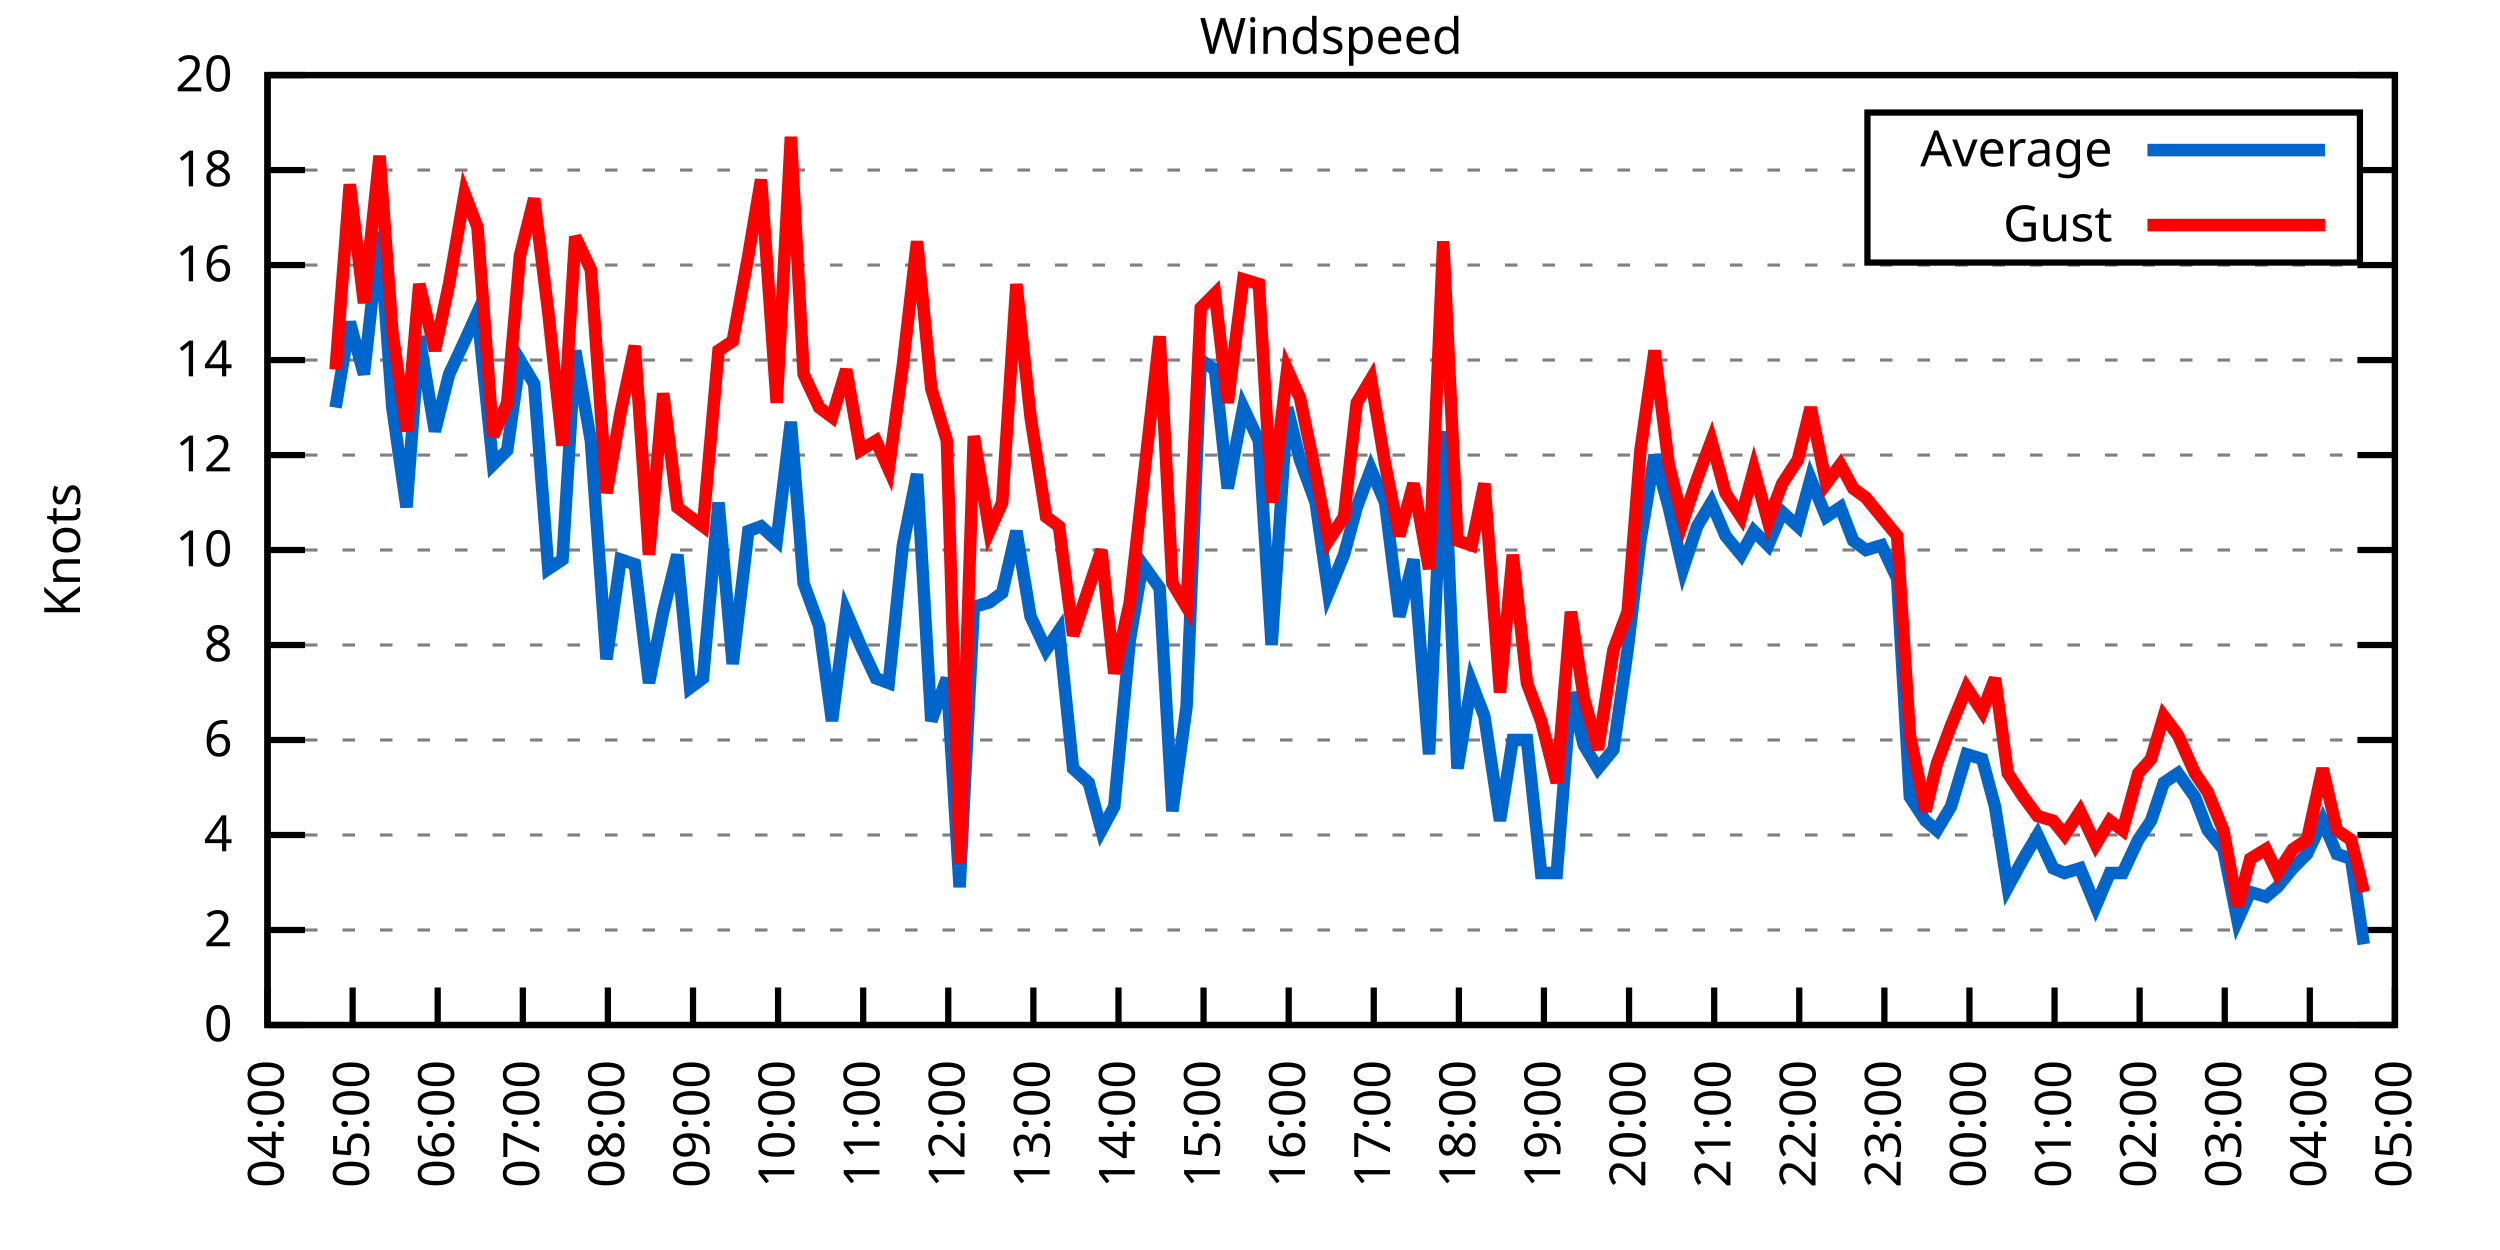
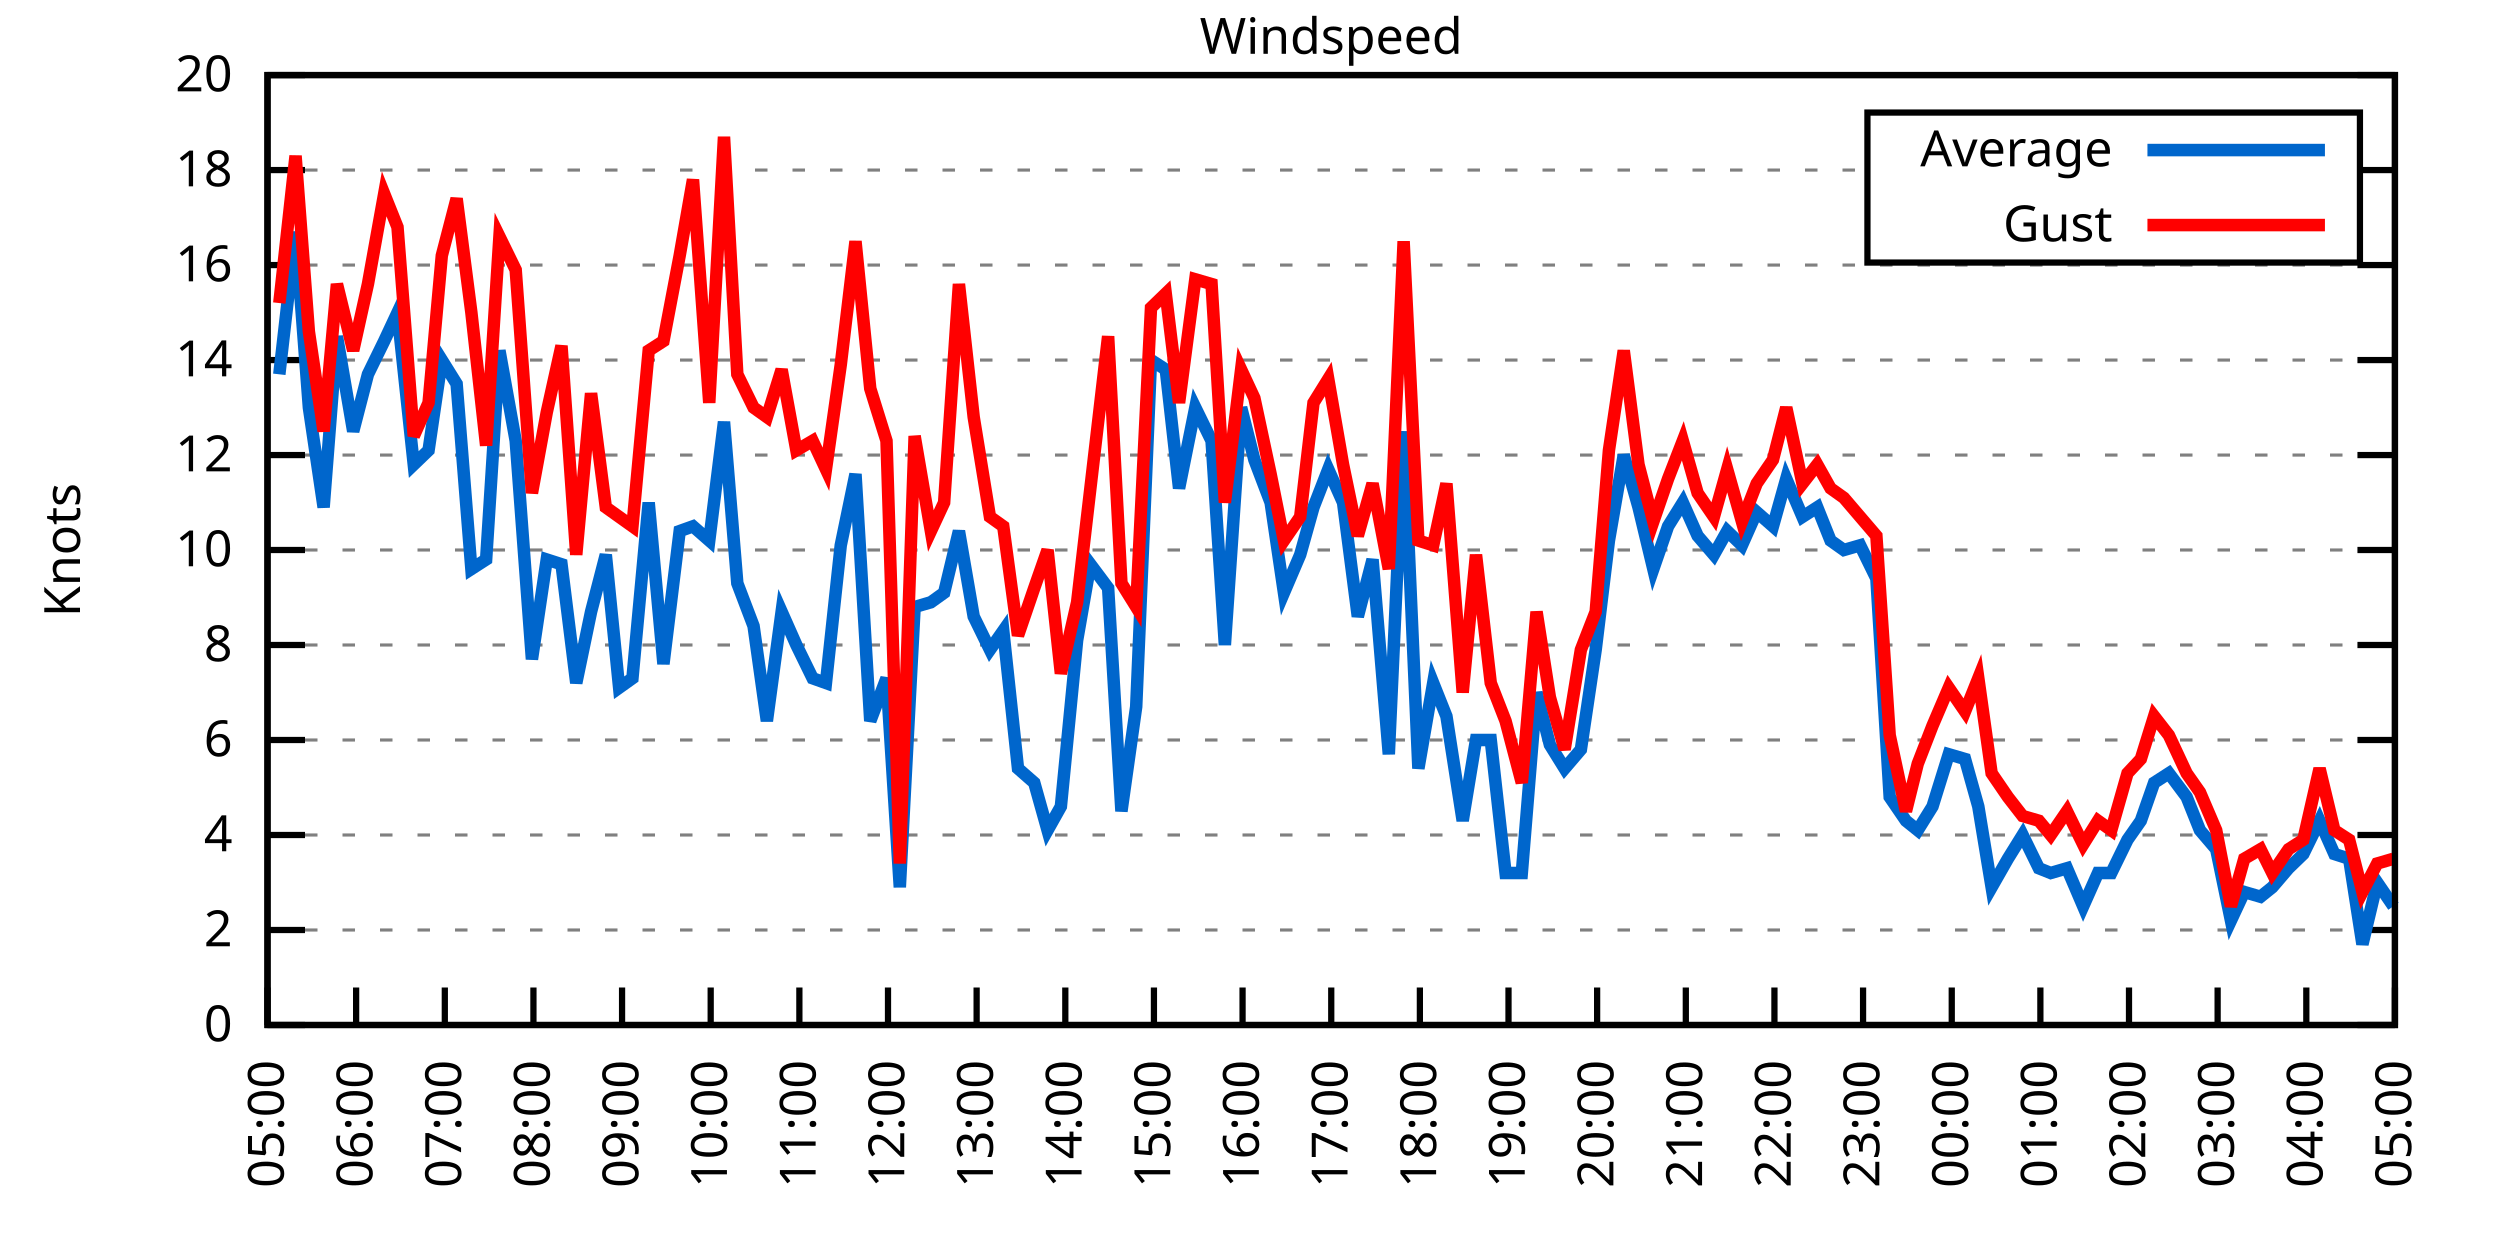
<svg xmlns="http://www.w3.org/2000/svg" xmlns:xlink="http://www.w3.org/1999/xlink" width="400" height="200" viewBox="0 0 400 200">
  <g id="gnuplot_canvas">
    <rect x="0" y="0" width="400" height="200" fill="none" />
    <defs>
      <circle id="gpDot" r="0.5" stroke-width="0.5" stroke="currentColor" />
      <path id="gpPt0" stroke-width="0.333" stroke="currentColor" d="M-1,0 h2 M0,-1 v2" />
      <path id="gpPt1" stroke-width="0.333" stroke="currentColor" d="M-1,-1 L1,1 M1,-1 L-1,1" />
      <path id="gpPt2" stroke-width="0.333" stroke="currentColor" d="M-1,0 L1,0 M0,-1 L0,1 M-1,-1 L1,1 M-1,1 L1,-1" />
      <rect id="gpPt3" stroke-width="0.333" stroke="currentColor" x="-1" y="-1" width="2" height="2" />
      <rect id="gpPt4" stroke-width="0.333" stroke="currentColor" fill="currentColor" x="-1" y="-1" width="2" height="2" />
      <circle id="gpPt5" stroke-width="0.333" stroke="currentColor" cx="0" cy="0" r="1" />
      <use xlink:href="#gpPt5" id="gpPt6" fill="currentColor" stroke="none" />
      <path id="gpPt7" stroke-width="0.333" stroke="currentColor" d="M0,-1.33 L-1.33,0.67 L1.33,0.67 z" />
      <use xlink:href="#gpPt7" id="gpPt8" fill="currentColor" stroke="none" />
      <use xlink:href="#gpPt7" id="gpPt9" stroke="currentColor" transform="rotate(180)" />
      <use xlink:href="#gpPt9" id="gpPt10" fill="currentColor" stroke="none" />
      <use xlink:href="#gpPt3" id="gpPt11" stroke="currentColor" transform="rotate(45)" />
      <use xlink:href="#gpPt11" id="gpPt12" fill="currentColor" stroke="none" />
      <path id="gpPt13" stroke-width="0.333" stroke="currentColor" d="M0,1.330 L1.265,0.411 L0.782,-1.067 L-0.782,-1.076 L-1.265,0.411 z" />
      <use xlink:href="#gpPt13" id="gpPt14" fill="currentColor" stroke="none" />
      <filter id="textbox" filterUnits="objectBoundingBox" x="0" y="0" height="1" width="1">
        <feFlood flood-color="white" flood-opacity="1" result="bgnd" />
        <feComposite in="SourceGraphic" in2="bgnd" operator="atop" />
      </filter>
      <filter id="greybox" filterUnits="objectBoundingBox" x="0" y="0" height="1" width="1">
        <feFlood flood-color="lightgrey" flood-opacity="1" result="grey" />
        <feComposite in="SourceGraphic" in2="grey" operator="atop" />
      </filter>
    </defs>
    <g fill="none" color="white" stroke="currentColor" stroke-width="1.00" stroke-linecap="butt" stroke-linejoin="miter">
</g>
    <g fill="none" color="black" stroke="currentColor" stroke-width="1.00" stroke-linecap="butt" stroke-linejoin="miter">
      <g stroke="none" shape-rendering="crispEdges">
        <polygon fill="rgb(255, 255, 255)" points="42.80,164.00 383.18,164.00 383.18,12.02 42.80,12.02 " />
      </g>
    </g>
    <g fill="none" color="black" stroke="currentColor" stroke-width="1.00" stroke-linecap="butt" stroke-linejoin="miter">
</g>
    <g fill="none" color="black" stroke="black" stroke-width="0.50" stroke-linecap="butt" stroke-linejoin="miter">
</g>
    <g fill="none" color="gray" stroke="currentColor" stroke-width="0.50" stroke-linecap="butt" stroke-linejoin="miter">
      <path stroke="gray" stroke-dasharray="2,4" class="gridline" d="M42.80,164.00 L383.19,164.00  " />
    </g>
    <g fill="none" color="gray" stroke="gray" stroke-width="1.00" stroke-linecap="butt" stroke-linejoin="miter">
</g>
    <g fill="none" color="black" stroke="currentColor" stroke-width="1.00" stroke-linecap="butt" stroke-linejoin="miter">
      <path stroke="black" d="M42.80,164.00 L48.80,164.00 M383.19,164.00 L377.19,164.00  " />
      <g transform="translate(37.20,166.60)" stroke="none" fill="black" font-family="Sans" font-size="8.00" text-anchor="end">
        <text>
          <tspan font-family="Sans"> 0</tspan>
        </text>
      </g>
    </g>
    <g fill="none" color="black" stroke="currentColor" stroke-width="1.00" stroke-linecap="butt" stroke-linejoin="miter">
</g>
    <g fill="none" color="black" stroke="black" stroke-width="0.50" stroke-linecap="butt" stroke-linejoin="miter">
</g>
    <g fill="none" color="gray" stroke="currentColor" stroke-width="0.50" stroke-linecap="butt" stroke-linejoin="miter">
      <path stroke="gray" stroke-dasharray="2,4" class="gridline" d="M42.80,148.80 L383.19,148.80  " />
    </g>
    <g fill="none" color="gray" stroke="gray" stroke-width="1.00" stroke-linecap="butt" stroke-linejoin="miter">
</g>
    <g fill="none" color="black" stroke="currentColor" stroke-width="1.00" stroke-linecap="butt" stroke-linejoin="miter">
      <path stroke="black" d="M42.80,148.80 L48.80,148.80 M383.19,148.80 L377.19,148.80  " />
      <g transform="translate(37.20,151.40)" stroke="none" fill="black" font-family="Sans" font-size="8.00" text-anchor="end">
        <text>
          <tspan font-family="Sans"> 2</tspan>
        </text>
      </g>
    </g>
    <g fill="none" color="black" stroke="currentColor" stroke-width="1.00" stroke-linecap="butt" stroke-linejoin="miter">
</g>
    <g fill="none" color="black" stroke="black" stroke-width="0.50" stroke-linecap="butt" stroke-linejoin="miter">
</g>
    <g fill="none" color="gray" stroke="currentColor" stroke-width="0.50" stroke-linecap="butt" stroke-linejoin="miter">
      <path stroke="gray" stroke-dasharray="2,4" class="gridline" d="M42.80,133.60 L383.19,133.60  " />
    </g>
    <g fill="none" color="gray" stroke="gray" stroke-width="1.00" stroke-linecap="butt" stroke-linejoin="miter">
</g>
    <g fill="none" color="black" stroke="currentColor" stroke-width="1.00" stroke-linecap="butt" stroke-linejoin="miter">
      <path stroke="black" d="M42.80,133.60 L48.80,133.60 M383.19,133.60 L377.19,133.60  " />
      <g transform="translate(37.20,136.20)" stroke="none" fill="black" font-family="Sans" font-size="8.00" text-anchor="end">
        <text>
          <tspan font-family="Sans"> 4</tspan>
        </text>
      </g>
    </g>
    <g fill="none" color="black" stroke="currentColor" stroke-width="1.00" stroke-linecap="butt" stroke-linejoin="miter">
</g>
    <g fill="none" color="black" stroke="black" stroke-width="0.50" stroke-linecap="butt" stroke-linejoin="miter">
</g>
    <g fill="none" color="gray" stroke="currentColor" stroke-width="0.50" stroke-linecap="butt" stroke-linejoin="miter">
      <path stroke="gray" stroke-dasharray="2,4" class="gridline" d="M42.80,118.40 L383.19,118.40  " />
    </g>
    <g fill="none" color="gray" stroke="gray" stroke-width="1.00" stroke-linecap="butt" stroke-linejoin="miter">
</g>
    <g fill="none" color="black" stroke="currentColor" stroke-width="1.00" stroke-linecap="butt" stroke-linejoin="miter">
      <path stroke="black" d="M42.80,118.40 L48.80,118.40 M383.19,118.40 L377.19,118.40  " />
      <g transform="translate(37.20,121.00)" stroke="none" fill="black" font-family="Sans" font-size="8.00" text-anchor="end">
        <text>
          <tspan font-family="Sans"> 6</tspan>
        </text>
      </g>
    </g>
    <g fill="none" color="black" stroke="currentColor" stroke-width="1.00" stroke-linecap="butt" stroke-linejoin="miter">
</g>
    <g fill="none" color="black" stroke="black" stroke-width="0.50" stroke-linecap="butt" stroke-linejoin="miter">
</g>
    <g fill="none" color="gray" stroke="currentColor" stroke-width="0.50" stroke-linecap="butt" stroke-linejoin="miter">
      <path stroke="gray" stroke-dasharray="2,4" class="gridline" d="M42.80,103.20 L383.19,103.20  " />
    </g>
    <g fill="none" color="gray" stroke="gray" stroke-width="1.00" stroke-linecap="butt" stroke-linejoin="miter">
</g>
    <g fill="none" color="black" stroke="currentColor" stroke-width="1.00" stroke-linecap="butt" stroke-linejoin="miter">
      <path stroke="black" d="M42.80,103.20 L48.80,103.20 M383.19,103.20 L377.19,103.20  " />
      <g transform="translate(37.20,105.80)" stroke="none" fill="black" font-family="Sans" font-size="8.00" text-anchor="end">
        <text>
          <tspan font-family="Sans"> 8</tspan>
        </text>
      </g>
    </g>
    <g fill="none" color="black" stroke="currentColor" stroke-width="1.00" stroke-linecap="butt" stroke-linejoin="miter">
</g>
    <g fill="none" color="black" stroke="black" stroke-width="0.50" stroke-linecap="butt" stroke-linejoin="miter">
</g>
    <g fill="none" color="gray" stroke="currentColor" stroke-width="0.50" stroke-linecap="butt" stroke-linejoin="miter">
      <path stroke="gray" stroke-dasharray="2,4" class="gridline" d="M42.80,88.00 L383.19,88.00  " />
    </g>
    <g fill="none" color="gray" stroke="gray" stroke-width="1.00" stroke-linecap="butt" stroke-linejoin="miter">
</g>
    <g fill="none" color="black" stroke="currentColor" stroke-width="1.00" stroke-linecap="butt" stroke-linejoin="miter">
      <path stroke="black" d="M42.80,88.00 L48.80,88.00 M383.19,88.00 L377.19,88.00  " />
      <g transform="translate(37.20,90.60)" stroke="none" fill="black" font-family="Sans" font-size="8.00" text-anchor="end">
        <text>
          <tspan font-family="Sans"> 10</tspan>
        </text>
      </g>
    </g>
    <g fill="none" color="black" stroke="currentColor" stroke-width="1.00" stroke-linecap="butt" stroke-linejoin="miter">
</g>
    <g fill="none" color="black" stroke="black" stroke-width="0.50" stroke-linecap="butt" stroke-linejoin="miter">
</g>
    <g fill="none" color="gray" stroke="currentColor" stroke-width="0.50" stroke-linecap="butt" stroke-linejoin="miter">
      <path stroke="gray" stroke-dasharray="2,4" class="gridline" d="M42.80,72.81 L383.19,72.81  " />
    </g>
    <g fill="none" color="gray" stroke="gray" stroke-width="1.00" stroke-linecap="butt" stroke-linejoin="miter">
</g>
    <g fill="none" color="black" stroke="currentColor" stroke-width="1.00" stroke-linecap="butt" stroke-linejoin="miter">
      <path stroke="black" d="M42.80,72.81 L48.80,72.81 M383.19,72.81 L377.19,72.81  " />
      <g transform="translate(37.20,75.41)" stroke="none" fill="black" font-family="Sans" font-size="8.00" text-anchor="end">
        <text>
          <tspan font-family="Sans"> 12</tspan>
        </text>
      </g>
    </g>
    <g fill="none" color="black" stroke="currentColor" stroke-width="1.00" stroke-linecap="butt" stroke-linejoin="miter">
</g>
    <g fill="none" color="black" stroke="black" stroke-width="0.50" stroke-linecap="butt" stroke-linejoin="miter">
</g>
    <g fill="none" color="gray" stroke="currentColor" stroke-width="0.50" stroke-linecap="butt" stroke-linejoin="miter">
      <path stroke="gray" stroke-dasharray="2,4" class="gridline" d="M42.80,57.61 L383.19,57.61  " />
    </g>
    <g fill="none" color="gray" stroke="gray" stroke-width="1.00" stroke-linecap="butt" stroke-linejoin="miter">
</g>
    <g fill="none" color="black" stroke="currentColor" stroke-width="1.00" stroke-linecap="butt" stroke-linejoin="miter">
      <path stroke="black" d="M42.80,57.61 L48.80,57.61 M383.19,57.61 L377.19,57.61  " />
      <g transform="translate(37.20,60.21)" stroke="none" fill="black" font-family="Sans" font-size="8.00" text-anchor="end">
        <text>
          <tspan font-family="Sans"> 14</tspan>
        </text>
      </g>
    </g>
    <g fill="none" color="black" stroke="currentColor" stroke-width="1.00" stroke-linecap="butt" stroke-linejoin="miter">
</g>
    <g fill="none" color="black" stroke="black" stroke-width="0.50" stroke-linecap="butt" stroke-linejoin="miter">
</g>
    <g fill="none" color="gray" stroke="currentColor" stroke-width="0.50" stroke-linecap="butt" stroke-linejoin="miter">
      <path stroke="gray" stroke-dasharray="2,4" class="gridline" d="M42.80,42.41 L383.19,42.41  " />
    </g>
    <g fill="none" color="gray" stroke="gray" stroke-width="1.00" stroke-linecap="butt" stroke-linejoin="miter">
</g>
    <g fill="none" color="black" stroke="currentColor" stroke-width="1.00" stroke-linecap="butt" stroke-linejoin="miter">
      <path stroke="black" d="M42.80,42.41 L48.80,42.41 M383.19,42.41 L377.19,42.41  " />
      <g transform="translate(37.20,45.01)" stroke="none" fill="black" font-family="Sans" font-size="8.00" text-anchor="end">
        <text>
          <tspan font-family="Sans"> 16</tspan>
        </text>
      </g>
    </g>
    <g fill="none" color="black" stroke="currentColor" stroke-width="1.00" stroke-linecap="butt" stroke-linejoin="miter">
</g>
    <g fill="none" color="black" stroke="black" stroke-width="0.50" stroke-linecap="butt" stroke-linejoin="miter">
</g>
    <g fill="none" color="gray" stroke="currentColor" stroke-width="0.50" stroke-linecap="butt" stroke-linejoin="miter">
      <path stroke="gray" stroke-dasharray="2,4" class="gridline" d="M42.80,27.21 L298.79,27.21 M377.59,27.21 L383.19,27.21  " />
    </g>
    <g fill="none" color="gray" stroke="gray" stroke-width="1.00" stroke-linecap="butt" stroke-linejoin="miter">
</g>
    <g fill="none" color="black" stroke="currentColor" stroke-width="1.00" stroke-linecap="butt" stroke-linejoin="miter">
      <path stroke="black" d="M42.80,27.21 L48.80,27.21 M383.19,27.21 L377.19,27.21  " />
      <g transform="translate(37.20,29.81)" stroke="none" fill="black" font-family="Sans" font-size="8.00" text-anchor="end">
        <text>
          <tspan font-family="Sans"> 18</tspan>
        </text>
      </g>
    </g>
    <g fill="none" color="black" stroke="currentColor" stroke-width="1.00" stroke-linecap="butt" stroke-linejoin="miter">
</g>
    <g fill="none" color="black" stroke="black" stroke-width="0.50" stroke-linecap="butt" stroke-linejoin="miter">
</g>
    <g fill="none" color="gray" stroke="currentColor" stroke-width="0.50" stroke-linecap="butt" stroke-linejoin="miter">
      <path stroke="gray" stroke-dasharray="2,4" class="gridline" d="M42.80,12.01 L383.19,12.01  " />
    </g>
    <g fill="none" color="gray" stroke="gray" stroke-width="1.00" stroke-linecap="butt" stroke-linejoin="miter">
</g>
    <g fill="none" color="black" stroke="currentColor" stroke-width="1.00" stroke-linecap="butt" stroke-linejoin="miter">
      <path stroke="black" d="M42.80,12.01 L48.80,12.01 M383.19,12.01 L377.19,12.01  " />
      <g transform="translate(37.20,14.61)" stroke="none" fill="black" font-family="Sans" font-size="8.00" text-anchor="end">
        <text>
          <tspan font-family="Sans"> 20</tspan>
        </text>
      </g>
    </g>
    <g fill="none" color="black" stroke="currentColor" stroke-width="1.00" stroke-linecap="butt" stroke-linejoin="miter">
      <path stroke="black" d="M42.80,164.00 L42.80,158.00  " />
      <g transform="translate(45.40,169.60) rotate(270.00)" stroke="none" fill="black" font-family="Sans" font-size="8.00" text-anchor="end">
        <text>
-           <tspan font-family="Sans">04:00</tspan>
-         </text>
-       </g>
-     </g>
-     <g fill="none" color="black" stroke="currentColor" stroke-width="1.00" stroke-linecap="butt" stroke-linejoin="miter">
-       <path stroke="black" d="M56.42,164.00 L56.42,158.00  " />
-       <g transform="translate(59.02,169.60) rotate(270.00)" stroke="none" fill="black" font-family="Sans" font-size="8.00" text-anchor="end">
-         <text>
          <tspan font-family="Sans">05:00</tspan>
        </text>
      </g>
    </g>
    <g fill="none" color="black" stroke="currentColor" stroke-width="1.00" stroke-linecap="butt" stroke-linejoin="miter">
-       <path stroke="black" d="M70.03,164.00 L70.03,158.00  " />
-       <g transform="translate(72.63,169.60) rotate(270.00)" stroke="none" fill="black" font-family="Sans" font-size="8.00" text-anchor="end">
+       <path stroke="black" d="M56.98,164.00 L56.98,158.00  " />
+       <g transform="translate(59.58,169.60) rotate(270.00)" stroke="none" fill="black" font-family="Sans" font-size="8.00" text-anchor="end">
        <text>
          <tspan font-family="Sans">06:00</tspan>
        </text>
      </g>
    </g>
    <g fill="none" color="black" stroke="currentColor" stroke-width="1.00" stroke-linecap="butt" stroke-linejoin="miter">
-       <path stroke="black" d="M83.65,164.00 L83.65,158.00  " />
-       <g transform="translate(86.25,169.60) rotate(270.00)" stroke="none" fill="black" font-family="Sans" font-size="8.00" text-anchor="end">
+       <path stroke="black" d="M71.17,164.00 L71.17,158.00  " />
+       <g transform="translate(73.77,169.60) rotate(270.00)" stroke="none" fill="black" font-family="Sans" font-size="8.00" text-anchor="end">
        <text>
          <tspan font-family="Sans">07:00</tspan>
        </text>
      </g>
    </g>
    <g fill="none" color="black" stroke="currentColor" stroke-width="1.00" stroke-linecap="butt" stroke-linejoin="miter">
-       <path stroke="black" d="M97.26,164.00 L97.26,158.00  " />
-       <g transform="translate(99.86,169.60) rotate(270.00)" stroke="none" fill="black" font-family="Sans" font-size="8.00" text-anchor="end">
+       <path stroke="black" d="M85.35,164.00 L85.35,158.00  " />
+       <g transform="translate(87.95,169.60) rotate(270.00)" stroke="none" fill="black" font-family="Sans" font-size="8.00" text-anchor="end">
        <text>
          <tspan font-family="Sans">08:00</tspan>
        </text>
      </g>
    </g>
    <g fill="none" color="black" stroke="currentColor" stroke-width="1.00" stroke-linecap="butt" stroke-linejoin="miter">
-       <path stroke="black" d="M110.88,164.00 L110.88,158.00  " />
-       <g transform="translate(113.48,169.60) rotate(270.00)" stroke="none" fill="black" font-family="Sans" font-size="8.00" text-anchor="end">
+       <path stroke="black" d="M99.53,164.00 L99.53,158.00  " />
+       <g transform="translate(102.13,169.60) rotate(270.00)" stroke="none" fill="black" font-family="Sans" font-size="8.00" text-anchor="end">
        <text>
          <tspan font-family="Sans">09:00</tspan>
        </text>
      </g>
    </g>
    <g fill="none" color="black" stroke="currentColor" stroke-width="1.00" stroke-linecap="butt" stroke-linejoin="miter">
-       <path stroke="black" d="M124.49,164.00 L124.49,158.00  " />
-       <g transform="translate(127.09,169.60) rotate(270.00)" stroke="none" fill="black" font-family="Sans" font-size="8.00" text-anchor="end">
+       <path stroke="black" d="M113.71,164.00 L113.71,158.00  " />
+       <g transform="translate(116.31,169.60) rotate(270.00)" stroke="none" fill="black" font-family="Sans" font-size="8.00" text-anchor="end">
        <text>
          <tspan font-family="Sans">10:00</tspan>
        </text>
      </g>
    </g>
    <g fill="none" color="black" stroke="currentColor" stroke-width="1.00" stroke-linecap="butt" stroke-linejoin="miter">
-       <path stroke="black" d="M138.11,164.00 L138.11,158.00  " />
-       <g transform="translate(140.71,169.60) rotate(270.00)" stroke="none" fill="black" font-family="Sans" font-size="8.00" text-anchor="end">
+       <path stroke="black" d="M127.90,164.00 L127.90,158.00  " />
+       <g transform="translate(130.50,169.60) rotate(270.00)" stroke="none" fill="black" font-family="Sans" font-size="8.00" text-anchor="end">
        <text>
          <tspan font-family="Sans">11:00</tspan>
        </text>
      </g>
    </g>
    <g fill="none" color="black" stroke="currentColor" stroke-width="1.00" stroke-linecap="butt" stroke-linejoin="miter">
-       <path stroke="black" d="M151.72,164.00 L151.72,158.00  " />
-       <g transform="translate(154.32,169.60) rotate(270.00)" stroke="none" fill="black" font-family="Sans" font-size="8.00" text-anchor="end">
+       <path stroke="black" d="M142.08,164.00 L142.08,158.00  " />
+       <g transform="translate(144.68,169.60) rotate(270.00)" stroke="none" fill="black" font-family="Sans" font-size="8.00" text-anchor="end">
        <text>
          <tspan font-family="Sans">12:00</tspan>
        </text>
      </g>
    </g>
    <g fill="none" color="black" stroke="currentColor" stroke-width="1.00" stroke-linecap="butt" stroke-linejoin="miter">
-       <path stroke="black" d="M165.34,164.00 L165.34,158.00  " />
-       <g transform="translate(167.94,169.60) rotate(270.00)" stroke="none" fill="black" font-family="Sans" font-size="8.00" text-anchor="end">
+       <path stroke="black" d="M156.26,164.00 L156.26,158.00  " />
+       <g transform="translate(158.86,169.60) rotate(270.00)" stroke="none" fill="black" font-family="Sans" font-size="8.00" text-anchor="end">
        <text>
          <tspan font-family="Sans">13:00</tspan>
        </text>
      </g>
    </g>
    <g fill="none" color="black" stroke="currentColor" stroke-width="1.00" stroke-linecap="butt" stroke-linejoin="miter">
-       <path stroke="black" d="M178.96,164.00 L178.96,158.00  " />
-       <g transform="translate(181.56,169.60) rotate(270.00)" stroke="none" fill="black" font-family="Sans" font-size="8.00" text-anchor="end">
+       <path stroke="black" d="M170.45,164.00 L170.45,158.00  " />
+       <g transform="translate(173.05,169.60) rotate(270.00)" stroke="none" fill="black" font-family="Sans" font-size="8.00" text-anchor="end">
        <text>
          <tspan font-family="Sans">14:00</tspan>
        </text>
      </g>
    </g>
    <g fill="none" color="black" stroke="currentColor" stroke-width="1.00" stroke-linecap="butt" stroke-linejoin="miter">
-       <path stroke="black" d="M192.57,164.00 L192.57,158.00  " />
-       <g transform="translate(195.17,169.60) rotate(270.00)" stroke="none" fill="black" font-family="Sans" font-size="8.00" text-anchor="end">
+       <path stroke="black" d="M184.63,164.00 L184.63,158.00  " />
+       <g transform="translate(187.23,169.60) rotate(270.00)" stroke="none" fill="black" font-family="Sans" font-size="8.00" text-anchor="end">
        <text>
          <tspan font-family="Sans">15:00</tspan>
        </text>
      </g>
    </g>
    <g fill="none" color="black" stroke="currentColor" stroke-width="1.00" stroke-linecap="butt" stroke-linejoin="miter">
-       <path stroke="black" d="M206.19,164.00 L206.19,158.00  " />
-       <g transform="translate(208.79,169.60) rotate(270.00)" stroke="none" fill="black" font-family="Sans" font-size="8.00" text-anchor="end">
+       <path stroke="black" d="M198.81,164.00 L198.81,158.00  " />
+       <g transform="translate(201.41,169.60) rotate(270.00)" stroke="none" fill="black" font-family="Sans" font-size="8.00" text-anchor="end">
        <text>
          <tspan font-family="Sans">16:00</tspan>
        </text>
      </g>
    </g>
    <g fill="none" color="black" stroke="currentColor" stroke-width="1.00" stroke-linecap="butt" stroke-linejoin="miter">
-       <path stroke="black" d="M219.80,164.00 L219.80,158.00  " />
-       <g transform="translate(222.40,169.60) rotate(270.00)" stroke="none" fill="black" font-family="Sans" font-size="8.00" text-anchor="end">
+       <path stroke="black" d="M213.00,164.00 L213.00,158.00  " />
+       <g transform="translate(215.60,169.60) rotate(270.00)" stroke="none" fill="black" font-family="Sans" font-size="8.00" text-anchor="end">
        <text>
          <tspan font-family="Sans">17:00</tspan>
        </text>
      </g>
    </g>
    <g fill="none" color="black" stroke="currentColor" stroke-width="1.00" stroke-linecap="butt" stroke-linejoin="miter">
-       <path stroke="black" d="M233.42,164.00 L233.42,158.00  " />
-       <g transform="translate(236.02,169.60) rotate(270.00)" stroke="none" fill="black" font-family="Sans" font-size="8.00" text-anchor="end">
+       <path stroke="black" d="M227.18,164.00 L227.18,158.00  " />
+       <g transform="translate(229.78,169.60) rotate(270.00)" stroke="none" fill="black" font-family="Sans" font-size="8.00" text-anchor="end">
        <text>
          <tspan font-family="Sans">18:00</tspan>
        </text>
      </g>
    </g>
    <g fill="none" color="black" stroke="currentColor" stroke-width="1.00" stroke-linecap="butt" stroke-linejoin="miter">
-       <path stroke="black" d="M247.03,164.00 L247.03,158.00  " />
-       <g transform="translate(249.63,169.60) rotate(270.00)" stroke="none" fill="black" font-family="Sans" font-size="8.00" text-anchor="end">
+       <path stroke="black" d="M241.36,164.00 L241.36,158.00  " />
+       <g transform="translate(243.96,169.60) rotate(270.00)" stroke="none" fill="black" font-family="Sans" font-size="8.00" text-anchor="end">
        <text>
          <tspan font-family="Sans">19:00</tspan>
        </text>
      </g>
    </g>
    <g fill="none" color="black" stroke="currentColor" stroke-width="1.00" stroke-linecap="butt" stroke-linejoin="miter">
-       <path stroke="black" d="M260.65,164.00 L260.65,158.00  " />
-       <g transform="translate(263.25,169.60) rotate(270.00)" stroke="none" fill="black" font-family="Sans" font-size="8.00" text-anchor="end">
+       <path stroke="black" d="M255.54,164.00 L255.54,158.00  " />
+       <g transform="translate(258.14,169.60) rotate(270.00)" stroke="none" fill="black" font-family="Sans" font-size="8.00" text-anchor="end">
        <text>
          <tspan font-family="Sans">20:00</tspan>
        </text>
      </g>
    </g>
    <g fill="none" color="black" stroke="currentColor" stroke-width="1.00" stroke-linecap="butt" stroke-linejoin="miter">
-       <path stroke="black" d="M274.27,164.00 L274.27,158.00  " />
-       <g transform="translate(276.87,169.60) rotate(270.00)" stroke="none" fill="black" font-family="Sans" font-size="8.00" text-anchor="end">
+       <path stroke="black" d="M269.73,164.00 L269.73,158.00  " />
+       <g transform="translate(272.33,169.60) rotate(270.00)" stroke="none" fill="black" font-family="Sans" font-size="8.00" text-anchor="end">
        <text>
          <tspan font-family="Sans">21:00</tspan>
        </text>
      </g>
    </g>
    <g fill="none" color="black" stroke="currentColor" stroke-width="1.00" stroke-linecap="butt" stroke-linejoin="miter">
-       <path stroke="black" d="M287.88,164.00 L287.88,158.00  " />
-       <g transform="translate(290.48,169.60) rotate(270.00)" stroke="none" fill="black" font-family="Sans" font-size="8.00" text-anchor="end">
+       <path stroke="black" d="M283.91,164.00 L283.91,158.00  " />
+       <g transform="translate(286.51,169.60) rotate(270.00)" stroke="none" fill="black" font-family="Sans" font-size="8.00" text-anchor="end">
        <text>
          <tspan font-family="Sans">22:00</tspan>
        </text>
      </g>
    </g>
    <g fill="none" color="black" stroke="currentColor" stroke-width="1.00" stroke-linecap="butt" stroke-linejoin="miter">
-       <path stroke="black" d="M301.50,164.00 L301.50,158.00  " />
-       <g transform="translate(304.10,169.60) rotate(270.00)" stroke="none" fill="black" font-family="Sans" font-size="8.00" text-anchor="end">
+       <path stroke="black" d="M298.09,164.00 L298.09,158.00  " />
+       <g transform="translate(300.69,169.60) rotate(270.00)" stroke="none" fill="black" font-family="Sans" font-size="8.00" text-anchor="end">
        <text>
          <tspan font-family="Sans">23:00</tspan>
        </text>
      </g>
    </g>
    <g fill="none" color="black" stroke="currentColor" stroke-width="1.00" stroke-linecap="butt" stroke-linejoin="miter">
-       <path stroke="black" d="M315.11,164.00 L315.11,158.00  " />
-       <g transform="translate(317.71,169.60) rotate(270.00)" stroke="none" fill="black" font-family="Sans" font-size="8.00" text-anchor="end">
+       <path stroke="black" d="M312.28,164.00 L312.28,158.00  " />
+       <g transform="translate(314.88,169.60) rotate(270.00)" stroke="none" fill="black" font-family="Sans" font-size="8.00" text-anchor="end">
        <text>
          <tspan font-family="Sans">00:00</tspan>
        </text>
      </g>
    </g>
    <g fill="none" color="black" stroke="currentColor" stroke-width="1.00" stroke-linecap="butt" stroke-linejoin="miter">
-       <path stroke="black" d="M328.73,164.00 L328.73,158.00  " />
-       <g transform="translate(331.33,169.60) rotate(270.00)" stroke="none" fill="black" font-family="Sans" font-size="8.00" text-anchor="end">
+       <path stroke="black" d="M326.46,164.00 L326.46,158.00  " />
+       <g transform="translate(329.06,169.60) rotate(270.00)" stroke="none" fill="black" font-family="Sans" font-size="8.00" text-anchor="end">
        <text>
          <tspan font-family="Sans">01:00</tspan>
        </text>
      </g>
    </g>
    <g fill="none" color="black" stroke="currentColor" stroke-width="1.00" stroke-linecap="butt" stroke-linejoin="miter">
-       <path stroke="black" d="M342.34,164.00 L342.34,158.00  " />
-       <g transform="translate(344.94,169.60) rotate(270.00)" stroke="none" fill="black" font-family="Sans" font-size="8.00" text-anchor="end">
+       <path stroke="black" d="M340.64,164.00 L340.64,158.00  " />
+       <g transform="translate(343.24,169.60) rotate(270.00)" stroke="none" fill="black" font-family="Sans" font-size="8.00" text-anchor="end">
        <text>
          <tspan font-family="Sans">02:00</tspan>
        </text>
      </g>
    </g>
    <g fill="none" color="black" stroke="currentColor" stroke-width="1.00" stroke-linecap="butt" stroke-linejoin="miter">
-       <path stroke="black" d="M355.96,164.00 L355.96,158.00  " />
-       <g transform="translate(358.56,169.60) rotate(270.00)" stroke="none" fill="black" font-family="Sans" font-size="8.00" text-anchor="end">
+       <path stroke="black" d="M354.82,164.00 L354.82,158.00  " />
+       <g transform="translate(357.42,169.60) rotate(270.00)" stroke="none" fill="black" font-family="Sans" font-size="8.00" text-anchor="end">
        <text>
          <tspan font-family="Sans">03:00</tspan>
        </text>
      </g>
    </g>
    <g fill="none" color="black" stroke="currentColor" stroke-width="1.00" stroke-linecap="butt" stroke-linejoin="miter">
-       <path stroke="black" d="M369.57,164.00 L369.57,158.00  " />
-       <g transform="translate(372.17,169.60) rotate(270.00)" stroke="none" fill="black" font-family="Sans" font-size="8.00" text-anchor="end">
+       <path stroke="black" d="M369.01,164.00 L369.01,158.00  " />
+       <g transform="translate(371.61,169.60) rotate(270.00)" stroke="none" fill="black" font-family="Sans" font-size="8.00" text-anchor="end">
        <text>
          <tspan font-family="Sans">04:00</tspan>
        </text>
      </g>
    </g>
    <g fill="none" color="black" stroke="currentColor" stroke-width="1.00" stroke-linecap="butt" stroke-linejoin="miter">
      <path stroke="black" d="M383.19,164.00 L383.19,158.00  " />
      <g transform="translate(385.79,169.60) rotate(270.00)" stroke="none" fill="black" font-family="Sans" font-size="8.00" text-anchor="end">
        <text>
          <tspan font-family="Sans">05:00</tspan>
        </text>
      </g>
    </g>
    <g fill="none" color="black" stroke="currentColor" stroke-width="1.00" stroke-linecap="butt" stroke-linejoin="miter">
</g>
    <g fill="none" color="black" stroke="currentColor" stroke-width="1.00" stroke-linecap="butt" stroke-linejoin="miter">
      <path stroke="black" d="M42.80,12.01 L42.80,164.00 L383.19,164.00 L383.19,12.01 L42.80,12.01 Z  " />
    </g>
    <g fill="none" color="black" stroke="currentColor" stroke-width="1.00" stroke-linecap="butt" stroke-linejoin="miter">
</g>
    <g fill="none" color="black" stroke="currentColor" stroke-width="1.00" stroke-linecap="butt" stroke-linejoin="miter">
      <path stroke="black" d="M298.79,42.01 L298.79,18.01 L377.59,18.01 L377.59,42.01 L298.79,42.01 Z  " />
    </g>
    <g id="Windspeed_plot_1">
      <g fill="none" color="white" stroke="black" stroke-width="2.00" stroke-linecap="butt" stroke-linejoin="miter">
</g>
      <g fill="none" color="black" stroke="currentColor" stroke-width="2.00" stroke-linecap="butt" stroke-linejoin="miter">
        <g transform="translate(337.99,26.61)" stroke="none" fill="black" font-family="Sans" font-size="8.00" text-anchor="end">
          <text>
            <tspan font-family="Sans">Average</tspan>
          </text>
        </g>
      </g>
      <g fill="none" color="black" stroke="currentColor" stroke-width="2.00" stroke-linecap="butt" stroke-linejoin="miter">
-         <path stroke="rgb(  0, 102, 204)" d="M343.59,24.01 L371.99,24.01 M53.69,65.21 L55.96,51.53 L58.23,59.89 L60.73,37.09 L62.77,65.21 L65.04,81.17   L67.08,53.81 L69.58,69.01 L71.85,59.89 L74.34,54.57 L76.39,50.01 L78.88,74.33 L81.15,72.05 L83.19,57.61   L85.46,61.41 L87.73,91.04 L90.00,89.52 L92.04,56.09 L94.54,70.53 L97.04,105.48 L99.30,89.52 L101.57,90.28   L103.84,109.28 L106.11,97.88 L108.38,88.76 L110.42,110.04 L112.47,108.52 L114.96,80.41 L117.23,106.24 L119.73,84.97   L121.77,84.21 L124.27,86.49 L126.54,67.49 L128.58,93.32 L131.07,100.16 L133.12,115.36 L135.39,97.88 L137.66,103.20   L140.15,108.52 L142.19,109.28 L144.46,87.25 L146.73,75.85 L149.00,115.36 L151.50,108.52 L153.54,141.96 L155.81,97.12   L158.31,96.36 L160.35,94.84 L162.62,84.97 L164.89,98.64 L167.38,103.96 L169.43,100.92 L171.69,122.96 L174.19,125.24   L176.23,132.84 L178.28,129.04 L180.77,102.44 L182.81,90.28 L185.54,94.08 L187.58,129.80 L189.85,113.08 L192.12,57.61   L194.39,59.13 L196.43,78.13 L198.93,65.21 L201.42,70.53 L203.46,103.20 L205.96,65.21 L208.00,73.57 L210.50,80.41   L212.54,94.84 L215.04,88.76 L217.08,81.17 L219.35,75.09 L221.62,80.41 L223.89,98.64 L226.16,89.52 L228.65,120.68   L230.92,69.01 L233.19,122.96 L235.46,109.28 L237.50,114.60 L240.00,131.32 L242.04,118.40 L244.31,118.40 L246.58,139.68   L249.08,139.68 L251.35,110.80 L253.39,119.16 L255.66,122.96 L258.15,119.92 L260.42,103.96 L262.47,86.49 L264.73,72.81   L267.00,81.17 L269.27,91.04 L271.54,84.21 L273.81,80.41 L276.08,85.73 L278.58,88.76 L280.62,84.97 L282.89,87.25   L285.16,81.93 L287.65,84.21 L289.70,76.61 L292.19,82.69 L294.46,81.17 L296.50,86.49 L298.55,88.00 L301.04,87.25   L303.54,92.56 L305.58,127.52 L308.08,131.32 L309.89,132.84 L312.16,129.04 L314.66,120.68 L317.15,121.44 L319.20,129.04   L321.24,141.96 L323.74,137.40 L326.00,133.60 L328.50,138.92 L330.32,139.68 L332.81,138.92 L335.31,145.00 L337.58,139.68   L339.62,139.68 L342.12,134.36 L344.16,131.32 L346.20,125.24 L348.47,123.72 L351.19,127.52 L353.24,132.84 L355.73,135.88   L358.00,147.28 L360.04,142.72 L362.54,143.48 L364.36,141.96 L366.85,138.92 L369.12,136.64 L371.62,131.32 L373.89,136.64   L376.16,137.40 L378.20,151.08  " />
+         <path stroke="rgb(  0, 102, 204)" d="M343.59,24.01 L371.99,24.01 M44.69,59.89 L47.29,37.09 L49.42,65.21 L51.78,81.17 L53.91,53.81 L56.51,69.01   L58.87,59.89 L61.47,54.57 L63.60,50.01 L66.20,74.33 L68.57,72.05 L70.69,57.61 L73.06,61.41 L75.42,91.04   L77.78,89.52 L79.91,56.09 L82.51,70.53 L85.11,105.48 L87.48,89.52 L89.84,90.28 L92.20,109.28 L94.57,97.88   L96.93,88.76 L99.06,110.04 L101.19,108.52 L103.79,80.41 L106.15,106.24 L108.75,84.97 L110.88,84.21 L113.48,86.49   L115.84,67.49 L117.97,93.32 L120.57,100.16 L122.70,115.36 L125.06,97.88 L127.42,103.20 L130.02,108.52 L132.15,109.28   L134.52,87.25 L136.88,75.85 L139.24,115.36 L141.84,108.52 L143.97,141.96 L146.34,97.12 L148.94,96.36 L151.06,94.84   L153.43,84.97 L155.79,98.64 L158.39,103.96 L160.52,100.92 L162.88,122.96 L165.48,125.24 L167.61,132.84 L169.74,129.04   L172.34,102.44 L174.46,90.28 L177.30,94.08 L179.43,129.80 L181.79,113.08 L184.16,57.61 L186.52,59.13 L188.65,78.13   L191.25,65.21 L193.85,70.53 L195.98,103.20 L198.58,65.21 L200.70,73.57 L203.30,80.41 L205.43,94.84 L208.03,88.76   L210.16,81.17 L212.52,75.09 L214.89,80.41 L217.25,98.64 L219.61,89.52 L222.21,120.68 L224.58,69.01 L226.94,122.96   L229.31,109.28 L231.43,114.60 L234.03,131.32 L236.16,118.40 L238.52,118.40 L240.89,139.68 L243.49,139.68 L245.85,110.80   L247.98,119.16 L250.34,122.96 L252.94,119.92 L255.31,103.96 L257.43,86.49 L259.80,72.81 L262.16,81.17 L264.53,91.04   L266.89,84.21 L269.25,80.41 L271.62,85.73 L274.22,88.76 L276.35,84.97 L278.71,87.25 L281.07,81.93 L283.67,84.21   L285.80,76.61 L288.40,82.69 L290.76,81.17 L292.89,86.49 L295.02,88.00 L297.62,87.25 L300.22,92.56 L302.35,127.52   L304.95,131.32 L306.84,132.84 L309.20,129.04 L311.80,120.68 L314.40,121.44 L316.53,129.04 L318.66,141.96 L321.26,137.40   L323.62,133.60 L326.22,138.92 L328.11,139.68 L330.71,138.92 L333.31,145.00 L335.68,139.68 L337.80,139.68 L340.40,134.36   L342.53,131.32 L344.66,125.24 L347.02,123.72 L349.86,127.52 L351.99,132.84 L354.59,135.88 L356.95,147.28 L359.08,142.72   L361.68,143.48 L363.57,141.96 L366.17,138.92 L368.53,136.64 L371.13,131.32 L373.50,136.64 L375.86,137.40 L377.99,151.08   L380.35,141.20 L382.95,145.00  " />
      </g>
    </g>
    <g id="Windspeed_plot_2">
      <g fill="none" color="black" stroke="currentColor" stroke-width="2.00" stroke-linecap="butt" stroke-linejoin="miter">
        <g transform="translate(337.99,38.61)" stroke="none" fill="black" font-family="Sans" font-size="8.00" text-anchor="end">
          <text>
            <tspan font-family="Sans">Gust</tspan>
          </text>
        </g>
      </g>
      <g fill="none" color="black" stroke="currentColor" stroke-width="2.00" stroke-linecap="butt" stroke-linejoin="miter">
-         <path stroke="rgb(255,   0,   0)" d="M343.59,36.01 L371.99,36.01 M53.69,59.13 L55.96,29.49 L58.23,48.49 L60.73,24.93 L62.77,53.05 L65.04,69.01   L67.08,45.45 L69.58,56.09 L71.85,45.45 L74.34,31.01 L76.39,36.33 L78.88,69.77 L81.15,64.45 L83.19,40.89   L85.46,31.77 L87.73,50.01 L90.00,71.29 L92.04,37.85 L94.54,43.17 L97.04,78.89 L99.30,65.97 L101.57,55.33   L103.84,88.76 L106.11,62.93 L108.38,81.17 L110.42,82.69 L112.47,84.21 L114.96,56.09 L117.23,54.57 L119.73,40.89   L121.77,28.73 L124.27,64.45 L126.54,21.89 L128.58,59.89 L131.07,65.21 L133.12,66.73 L135.39,59.13 L137.66,72.05   L140.15,70.53 L142.19,75.09 L144.46,58.37 L146.73,38.61 L149.00,62.17 L151.50,70.53 L153.54,138.16 L155.81,69.77   L158.31,84.97 L160.35,80.41 L162.62,45.45 L164.89,66.73 L167.38,82.69 L169.43,84.21 L171.69,101.68 L174.19,94.08   L176.23,88.00 L178.28,107.76 L180.77,96.36 L182.81,78.13 L185.54,53.81 L187.58,93.32 L189.85,97.12 L192.12,49.25   L194.39,46.97 L196.43,64.45 L198.93,44.69 L201.42,45.45 L203.46,80.41 L205.96,59.13 L208.00,63.69 L210.50,75.85   L212.54,86.49 L215.04,82.69 L217.08,64.45 L219.35,60.65 L221.62,74.33 L223.89,85.73 L226.16,77.37 L228.65,91.04   L230.92,38.61 L233.19,86.49 L235.46,87.25 L237.50,77.37 L240.00,110.80 L242.04,88.76 L244.31,109.28 L246.58,115.36   L249.08,125.24 L251.35,97.88 L253.39,111.56 L255.66,119.92 L258.15,103.96 L260.42,97.88 L262.47,72.05 L264.73,56.09   L267.00,74.33 L269.27,83.45 L271.54,76.61 L273.81,70.53 L276.08,78.89 L278.58,82.69 L280.62,75.09 L282.89,83.45   L285.16,77.37 L287.65,73.57 L289.70,65.21 L292.19,77.37 L294.46,74.33 L296.50,78.13 L298.55,79.65 L301.04,82.69   L303.54,85.73 L305.58,117.64 L308.08,129.80 L309.89,122.20 L312.16,116.12 L314.66,110.04 L317.15,113.84 L319.20,108.52   L321.24,123.72 L323.74,127.52 L326.00,130.56 L328.50,131.32 L330.32,133.60 L332.81,129.80 L335.31,135.12 L337.58,131.32   L339.62,132.84 L342.12,123.72 L344.16,121.44 L346.20,114.60 L348.47,117.64 L351.19,123.72 L353.24,126.76 L355.73,132.84   L358.00,145.00 L360.04,137.40 L362.54,135.88 L364.36,139.68 L366.85,135.88 L369.12,134.36 L371.62,122.96 L373.89,132.84   L376.16,134.36 L378.20,142.72  " />
+         <path stroke="rgb(255,   0,   0)" d="M343.59,36.01 L371.99,36.01 M44.69,48.49 L47.29,24.93 L49.42,53.05 L51.78,69.01 L53.91,45.45 L56.51,56.09   L58.87,45.45 L61.47,31.01 L63.60,36.33 L66.20,69.77 L68.57,64.45 L70.69,40.89 L73.06,31.77 L75.42,50.01   L77.78,71.29 L79.91,37.85 L82.51,43.17 L85.11,78.89 L87.48,65.97 L89.84,55.33 L92.20,88.76 L94.57,62.93   L96.93,81.17 L99.06,82.69 L101.19,84.21 L103.79,56.09 L106.15,54.57 L108.75,40.89 L110.88,28.73 L113.48,64.45   L115.84,21.89 L117.97,59.89 L120.57,65.21 L122.70,66.73 L125.06,59.13 L127.42,72.05 L130.02,70.53 L132.15,75.09   L134.52,58.37 L136.88,38.61 L139.24,62.17 L141.84,70.53 L143.97,138.16 L146.34,69.77 L148.94,84.97 L151.06,80.41   L153.43,45.45 L155.79,66.73 L158.39,82.69 L160.52,84.21 L162.88,101.68 L165.48,94.08 L167.61,88.00 L169.74,107.76   L172.34,96.36 L174.46,78.13 L177.30,53.81 L179.43,93.32 L181.79,97.12 L184.16,49.25 L186.52,46.97 L188.65,64.45   L191.25,44.69 L193.85,45.45 L195.98,80.41 L198.58,59.13 L200.70,63.69 L203.30,75.85 L205.43,86.49 L208.03,82.69   L210.16,64.45 L212.52,60.65 L214.89,74.33 L217.25,85.73 L219.61,77.37 L222.21,91.04 L224.58,38.61 L226.94,86.49   L229.31,87.25 L231.43,77.37 L234.03,110.80 L236.16,88.76 L238.52,109.28 L240.89,115.36 L243.49,125.24 L245.85,97.88   L247.98,111.56 L250.34,119.92 L252.94,103.96 L255.31,97.88 L257.43,72.05 L259.80,56.09 L262.16,74.33 L264.53,83.45   L266.89,76.61 L269.25,70.53 L271.62,78.89 L274.22,82.69 L276.35,75.09 L278.71,83.45 L281.07,77.37 L283.67,73.57   L285.80,65.21 L288.40,77.37 L290.76,74.33 L292.89,78.13 L295.02,79.65 L297.62,82.69 L300.22,85.73 L302.35,117.64   L304.95,129.80 L306.84,122.20 L309.20,116.12 L311.80,110.04 L314.40,113.84 L316.53,108.52 L318.66,123.72 L321.26,127.52   L323.62,130.56 L326.22,131.32 L328.11,133.60 L330.71,129.80 L333.31,135.12 L335.68,131.32 L337.80,132.84 L340.40,123.72   L342.53,121.44 L344.66,114.60 L347.02,117.64 L349.86,123.72 L351.99,126.76 L354.59,132.84 L356.95,145.00 L359.08,137.40   L361.68,135.88 L363.57,139.68 L366.17,135.88 L368.53,134.36 L371.13,122.96 L373.50,132.84 L375.86,134.36 L377.99,142.72   L380.35,138.16 L382.95,137.40  " />
      </g>
    </g>
    <g fill="none" color="black" stroke="currentColor" stroke-width="2.00" stroke-linecap="butt" stroke-linejoin="miter">
</g>
    <g fill="none" color="black" stroke="black" stroke-width="1.00" stroke-linecap="butt" stroke-linejoin="miter">
</g>
    <g fill="none" color="black" stroke="currentColor" stroke-width="1.00" stroke-linecap="butt" stroke-linejoin="miter">
      <path stroke="black" d="M42.80,12.01 L42.80,164.00 L383.19,164.00 L383.19,12.01 L42.80,12.01 Z  " />
      <g transform="translate(12.80,88.01) rotate(270.00)" stroke="none" fill="black" font-family="Sans" font-size="8.00" text-anchor="middle">
        <text>
          <tspan font-family="Sans">Knots</tspan>
        </text>
      </g>
    </g>
    <g fill="none" color="black" stroke="currentColor" stroke-width="1.00" stroke-linecap="butt" stroke-linejoin="miter">
</g>
    <g fill="none" color="black" stroke="currentColor" stroke-width="1.00" stroke-linecap="butt" stroke-linejoin="miter">
      <g transform="translate(212.99,8.61)" stroke="none" fill="black" font-family="Sans" font-size="8.00" text-anchor="middle">
        <text>
          <tspan font-family="Sans">Windspeed</tspan>
        </text>
      </g>
    </g>
    <g fill="none" color="black" stroke="currentColor" stroke-width="1.00" stroke-linecap="butt" stroke-linejoin="miter">
</g>
  </g>
</svg>
